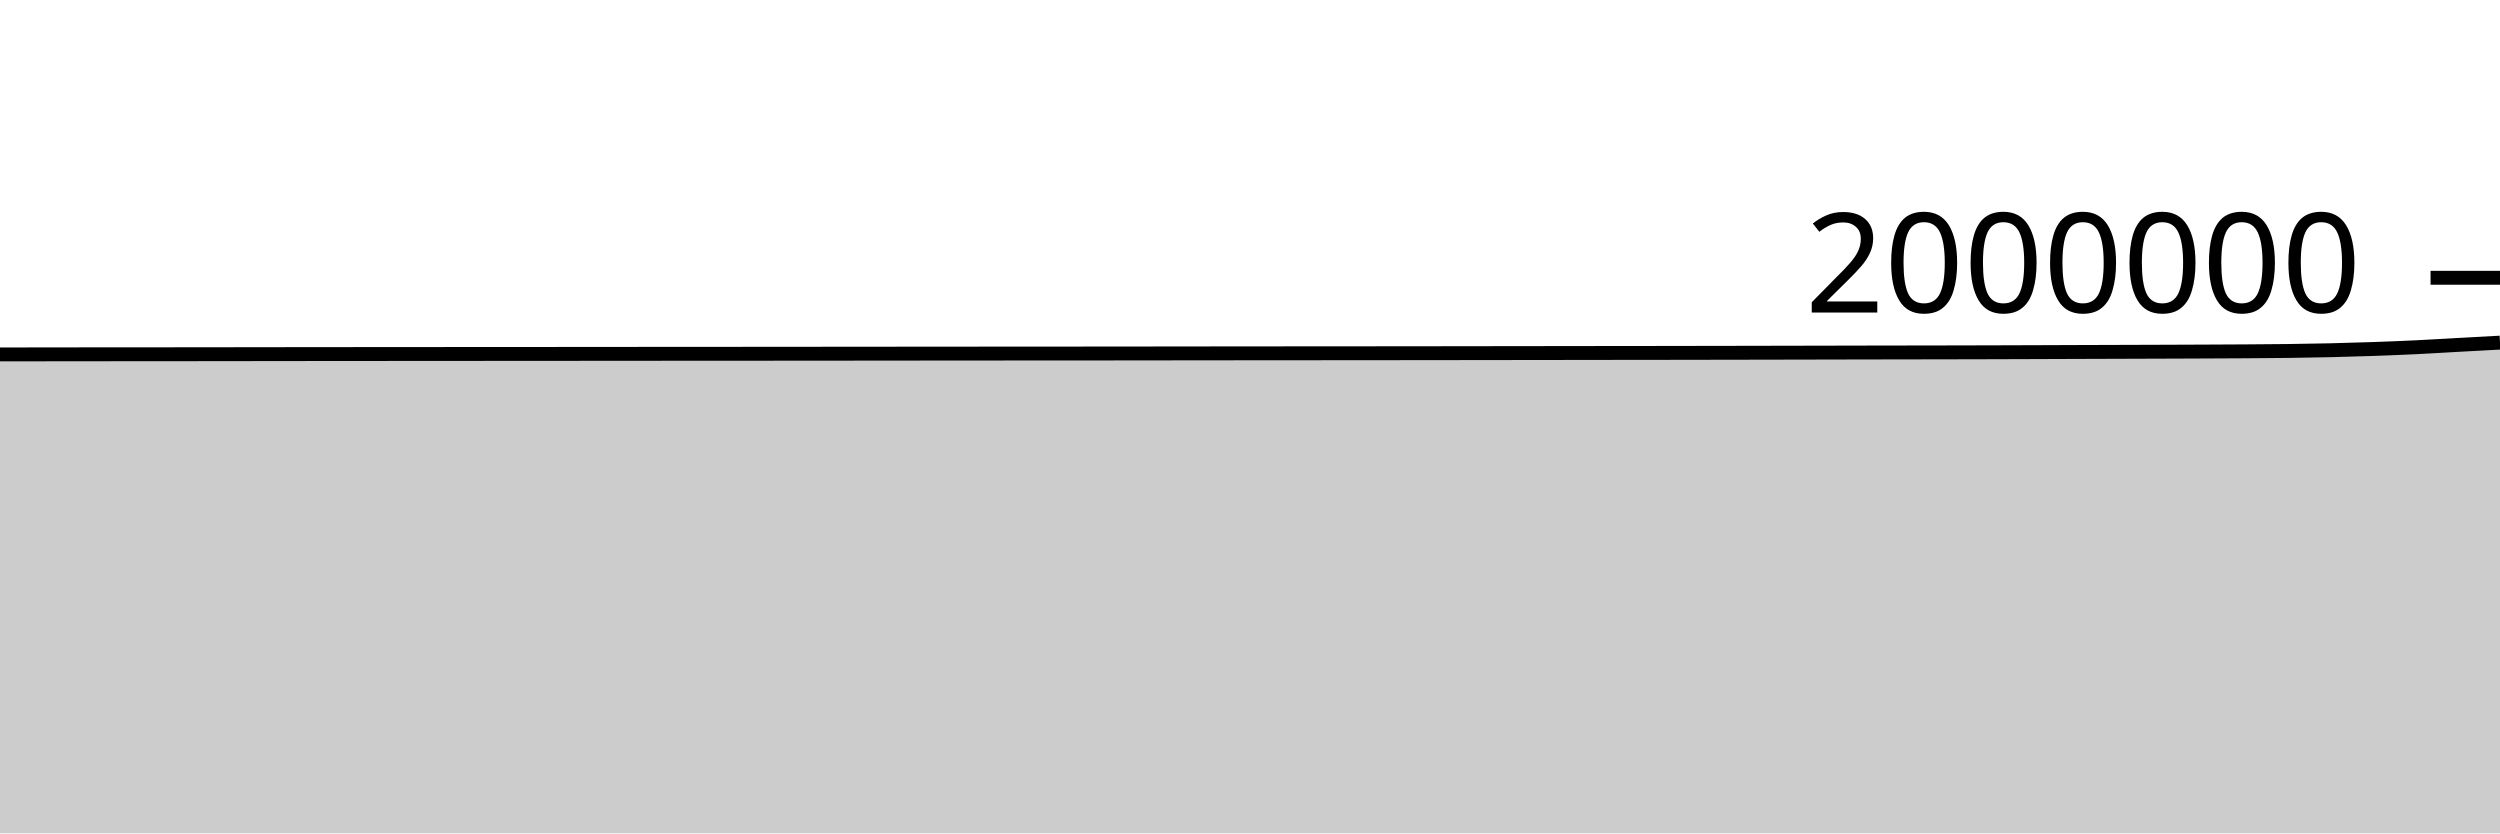
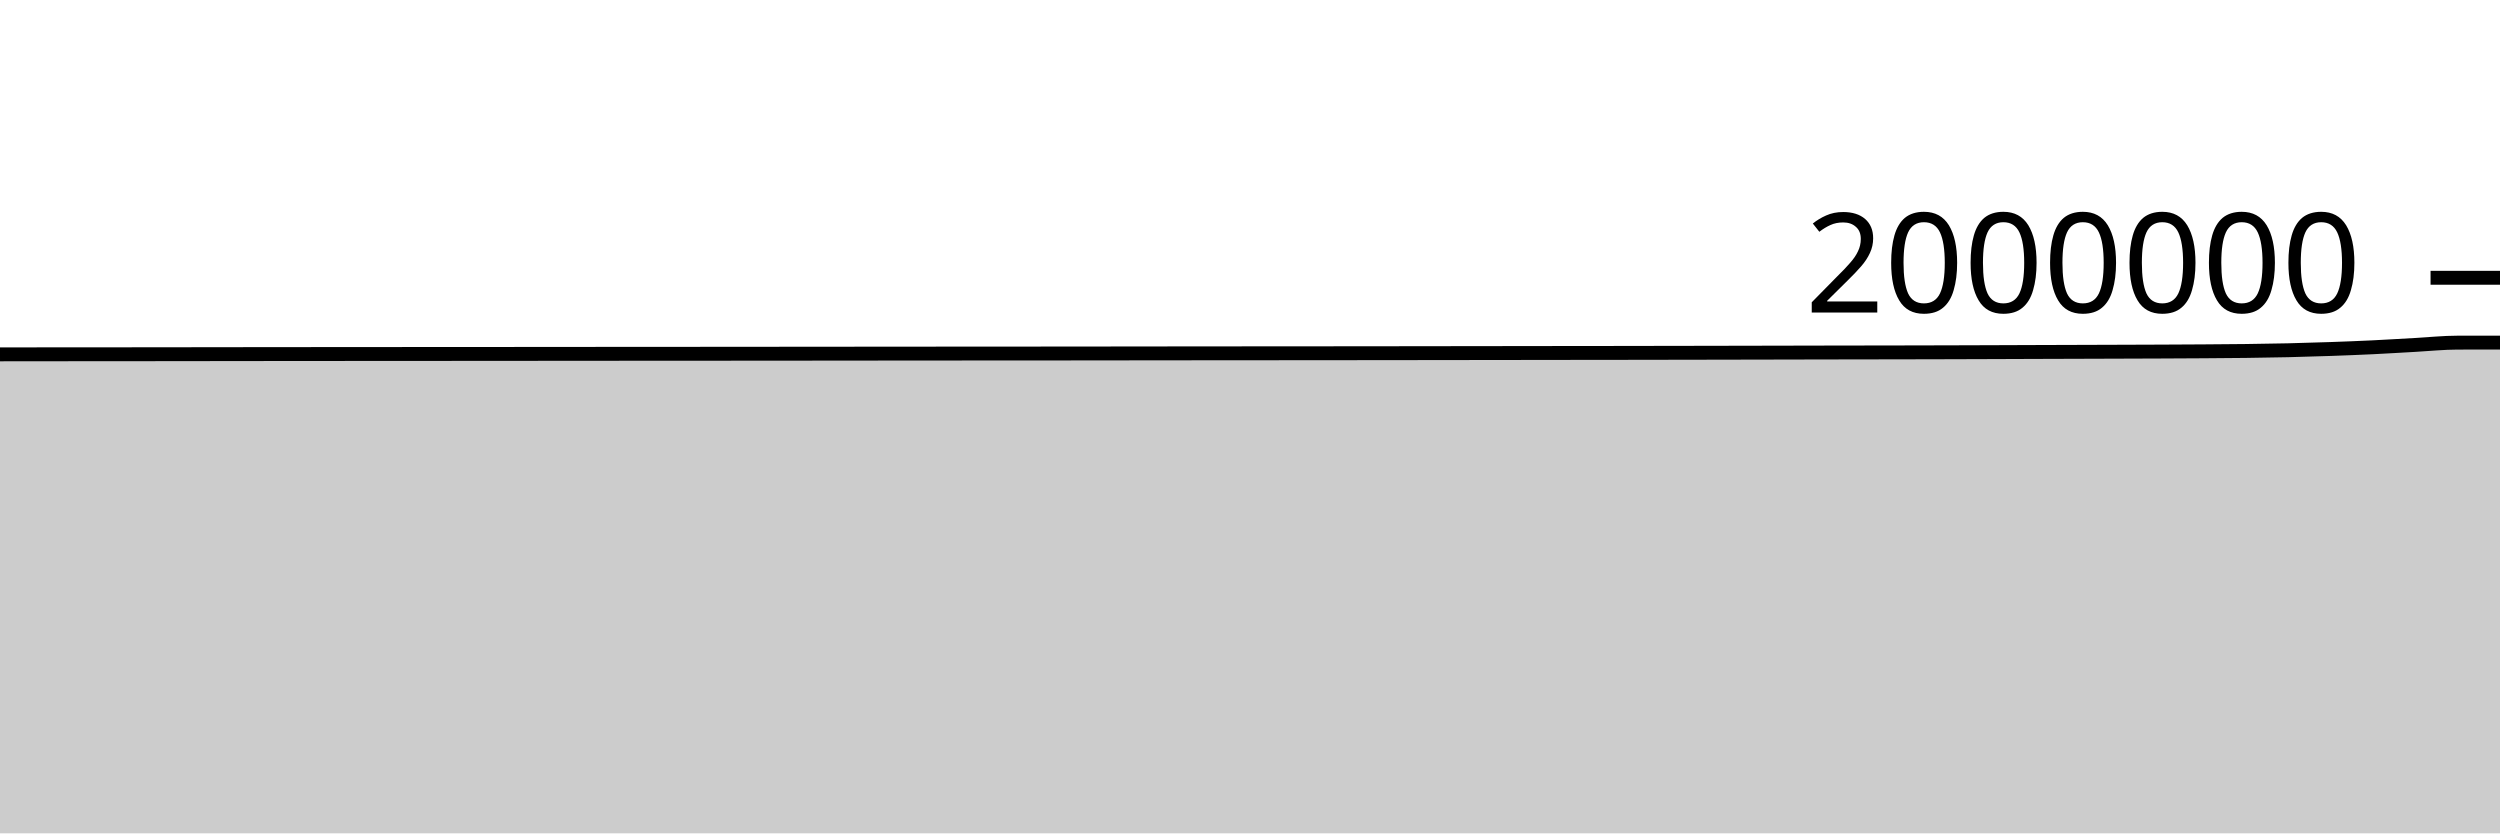
<svg xmlns="http://www.w3.org/2000/svg" viewBox="0 0 180 60">
  <g transform="translate(0,20)">
-     <path class="area" fill="rgba(0, 0, 0, 0.2)" d="M0,5.518C1.017,5.517,2.034,5.516,3.051,5.514C4.068,5.513,5.085,5.511,6.102,5.51C7.119,5.509,8.136,5.508,9.153,5.508C10.169,5.507,11.186,5.507,12.203,5.506C13.22,5.505,14.237,5.504,15.254,5.503C16.271,5.502,17.288,5.5,18.305,5.499C19.322,5.497,20.339,5.496,21.356,5.495C22.373,5.494,23.39,5.493,24.407,5.492C25.424,5.491,26.441,5.491,27.458,5.49C28.475,5.489,29.492,5.487,30.508,5.487C31.525,5.486,32.542,5.486,33.559,5.486C34.576,5.485,35.593,5.484,36.61,5.483C37.627,5.483,38.644,5.482,39.661,5.482C40.678,5.481,41.695,5.48,42.712,5.479C43.729,5.479,44.746,5.478,45.763,5.477C46.78,5.476,47.797,5.475,48.814,5.474C49.831,5.474,50.847,5.473,51.864,5.473C52.881,5.472,53.898,5.472,54.915,5.471C55.932,5.47,56.949,5.469,57.966,5.468C58.983,5.467,60,5.467,61.017,5.466C62.034,5.465,63.051,5.464,64.068,5.463C65.085,5.462,66.102,5.461,67.119,5.46C68.136,5.459,69.153,5.458,70.169,5.458C71.186,5.457,72.203,5.456,73.22,5.455C74.237,5.455,75.254,5.455,76.271,5.454C77.288,5.453,78.305,5.452,79.322,5.452C80.339,5.451,81.356,5.45,82.373,5.449C83.39,5.448,84.407,5.446,85.424,5.445C86.441,5.444,87.458,5.443,88.475,5.442C89.492,5.441,90.508,5.44,91.525,5.439C92.542,5.438,93.559,5.438,94.576,5.437C95.593,5.436,96.61,5.436,97.627,5.435C98.644,5.434,99.661,5.433,100.678,5.432C101.695,5.431,102.712,5.43,103.729,5.429C104.746,5.427,105.763,5.426,106.78,5.425C107.797,5.424,108.814,5.422,109.831,5.421C110.847,5.42,111.864,5.418,112.881,5.417C113.898,5.416,114.915,5.414,115.932,5.413C116.949,5.412,117.966,5.412,118.983,5.41C120,5.409,121.017,5.407,122.034,5.405C123.051,5.403,124.068,5.402,125.085,5.4C126.102,5.398,127.119,5.396,128.136,5.394C129.153,5.392,130.169,5.39,131.186,5.388C132.203,5.385,133.22,5.383,134.237,5.381C135.254,5.379,136.271,5.377,137.288,5.376C138.305,5.374,139.322,5.373,140.339,5.371C141.356,5.369,142.373,5.367,143.39,5.364C144.407,5.361,145.424,5.357,146.441,5.354C147.458,5.35,148.475,5.347,149.492,5.343C150.508,5.34,151.525,5.337,152.542,5.333C153.559,5.33,154.576,5.326,155.593,5.323C156.61,5.319,157.627,5.316,158.644,5.311C159.661,5.307,160.678,5.303,161.695,5.296C162.712,5.289,163.729,5.283,164.746,5.27C165.763,5.257,166.78,5.241,167.797,5.217C168.814,5.194,169.831,5.164,170.847,5.128C171.864,5.092,172.881,5.053,173.898,5.004C174.915,4.955,175.932,4.89,176.949,4.834C177.966,4.778,178.983,4.723,180,4.669L180,40C178.983,40,177.966,40,176.949,40C175.932,40,174.915,40,173.898,40C172.881,40,171.864,40,170.847,40C169.831,40,168.814,40,167.797,40C166.78,40,165.763,40,164.746,40C163.729,40,162.712,40,161.695,40C160.678,40,159.661,40,158.644,40C157.627,40,156.61,40,155.593,40C154.576,40,153.559,40,152.542,40C151.525,40,150.508,40,149.492,40C148.475,40,147.458,40,146.441,40C145.424,40,144.407,40,143.39,40C142.373,40,141.356,40,140.339,40C139.322,40,138.305,40,137.288,40C136.271,40,135.254,40,134.237,40C133.22,40,132.203,40,131.186,40C130.169,40,129.153,40,128.136,40C127.119,40,126.102,40,125.085,40C124.068,40,123.051,40,122.034,40C121.017,40,120,40,118.983,40C117.966,40,116.949,40,115.932,40C114.915,40,113.898,40,112.881,40C111.864,40,110.847,40,109.831,40C108.814,40,107.797,40,106.78,40C105.763,40,104.746,40,103.729,40C102.712,40,101.695,40,100.678,40C99.661,40,98.644,40,97.627,40C96.61,40,95.593,40,94.576,40C93.559,40,92.542,40,91.525,40C90.508,40,89.492,40,88.475,40C87.458,40,86.441,40,85.424,40C84.407,40,83.39,40,82.373,40C81.356,40,80.339,40,79.322,40C78.305,40,77.288,40,76.271,40C75.254,40,74.237,40,73.22,40C72.203,40,71.186,40,70.169,40C69.153,40,68.136,40,67.119,40C66.102,40,65.085,40,64.068,40C63.051,40,62.034,40,61.017,40C60,40,58.983,40,57.966,40C56.949,40,55.932,40,54.915,40C53.898,40,52.881,40,51.864,40C50.847,40,49.831,40,48.814,40C47.797,40,46.78,40,45.763,40C44.746,40,43.729,40,42.712,40C41.695,40,40.678,40,39.661,40C38.644,40,37.627,40,36.61,40C35.593,40,34.576,40,33.559,40C32.542,40,31.525,40,30.508,40C29.492,40,28.475,40,27.458,40C26.441,40,25.424,40,24.407,40C23.39,40,22.373,40,21.356,40C20.339,40,19.322,40,18.305,40C17.288,40,16.271,40,15.254,40C14.237,40,13.22,40,12.203,40C11.186,40,10.169,40,9.153,40C8.136,40,7.119,40,6.102,40C5.085,40,4.068,40,3.051,40C2.034,40,1.017,40,0,40Z" />
-     <path class="line" stroke="black" fill="none" d="M0,5.518C1.017,5.517,2.034,5.516,3.051,5.514C4.068,5.513,5.085,5.511,6.102,5.51C7.119,5.509,8.136,5.508,9.153,5.508C10.169,5.507,11.186,5.507,12.203,5.506C13.22,5.505,14.237,5.504,15.254,5.503C16.271,5.502,17.288,5.5,18.305,5.499C19.322,5.497,20.339,5.496,21.356,5.495C22.373,5.494,23.39,5.493,24.407,5.492C25.424,5.491,26.441,5.491,27.458,5.49C28.475,5.489,29.492,5.487,30.508,5.487C31.525,5.486,32.542,5.486,33.559,5.486C34.576,5.485,35.593,5.484,36.61,5.483C37.627,5.483,38.644,5.482,39.661,5.482C40.678,5.481,41.695,5.48,42.712,5.479C43.729,5.479,44.746,5.478,45.763,5.477C46.78,5.476,47.797,5.475,48.814,5.474C49.831,5.474,50.847,5.473,51.864,5.473C52.881,5.472,53.898,5.472,54.915,5.471C55.932,5.47,56.949,5.469,57.966,5.468C58.983,5.467,60,5.467,61.017,5.466C62.034,5.465,63.051,5.464,64.068,5.463C65.085,5.462,66.102,5.461,67.119,5.46C68.136,5.459,69.153,5.458,70.169,5.458C71.186,5.457,72.203,5.456,73.22,5.455C74.237,5.455,75.254,5.455,76.271,5.454C77.288,5.453,78.305,5.452,79.322,5.452C80.339,5.451,81.356,5.45,82.373,5.449C83.39,5.448,84.407,5.446,85.424,5.445C86.441,5.444,87.458,5.443,88.475,5.442C89.492,5.441,90.508,5.44,91.525,5.439C92.542,5.438,93.559,5.438,94.576,5.437C95.593,5.436,96.61,5.436,97.627,5.435C98.644,5.434,99.661,5.433,100.678,5.432C101.695,5.431,102.712,5.43,103.729,5.429C104.746,5.427,105.763,5.426,106.78,5.425C107.797,5.424,108.814,5.422,109.831,5.421C110.847,5.42,111.864,5.418,112.881,5.417C113.898,5.416,114.915,5.414,115.932,5.413C116.949,5.412,117.966,5.412,118.983,5.41C120,5.409,121.017,5.407,122.034,5.405C123.051,5.403,124.068,5.402,125.085,5.4C126.102,5.398,127.119,5.396,128.136,5.394C129.153,5.392,130.169,5.39,131.186,5.388C132.203,5.385,133.22,5.383,134.237,5.381C135.254,5.379,136.271,5.377,137.288,5.376C138.305,5.374,139.322,5.373,140.339,5.371C141.356,5.369,142.373,5.367,143.39,5.364C144.407,5.361,145.424,5.357,146.441,5.354C147.458,5.35,148.475,5.347,149.492,5.343C150.508,5.34,151.525,5.337,152.542,5.333C153.559,5.33,154.576,5.326,155.593,5.323C156.61,5.319,157.627,5.316,158.644,5.311C159.661,5.307,160.678,5.303,161.695,5.296C162.712,5.289,163.729,5.283,164.746,5.27C165.763,5.257,166.78,5.241,167.797,5.217C168.814,5.194,169.831,5.164,170.847,5.128C171.864,5.092,172.881,5.053,173.898,5.004C174.915,4.955,175.932,4.89,176.949,4.834C177.966,4.778,178.983,4.723,180,4.669" />
+     <path class="area" fill="rgba(0, 0, 0, 0.2)" d="M0,5.514C1.017,5.513,2.034,5.512,3.051,5.51C4.068,5.509,5.085,5.508,6.102,5.508C7.119,5.507,8.136,5.507,9.153,5.506C10.169,5.505,11.186,5.504,12.203,5.503C13.22,5.502,14.237,5.5,15.254,5.499C16.271,5.497,17.288,5.496,18.305,5.495C19.322,5.494,20.339,5.493,21.356,5.492C22.373,5.491,23.39,5.491,24.407,5.49C25.424,5.489,26.441,5.488,27.458,5.487C28.475,5.486,29.492,5.486,30.508,5.486C31.525,5.485,32.542,5.484,33.559,5.484C34.576,5.483,35.593,5.483,36.61,5.482C37.627,5.481,38.644,5.48,39.661,5.479C40.678,5.479,41.695,5.478,42.712,5.477C43.729,5.476,44.746,5.475,45.763,5.474C46.78,5.474,47.797,5.473,48.814,5.473C49.831,5.472,50.847,5.472,51.864,5.471C52.881,5.47,53.898,5.469,54.915,5.468C55.932,5.468,56.949,5.467,57.966,5.466C58.983,5.465,60,5.464,61.017,5.463C62.034,5.462,63.051,5.461,64.068,5.46C65.085,5.459,66.102,5.458,67.119,5.458C68.136,5.457,69.153,5.456,70.169,5.455C71.186,5.455,72.203,5.455,73.22,5.454C74.237,5.453,75.254,5.452,76.271,5.452C77.288,5.451,78.305,5.45,79.322,5.449C80.339,5.448,81.356,5.447,82.373,5.445C83.39,5.444,84.407,5.443,85.424,5.442C86.441,5.441,87.458,5.44,88.475,5.439C89.492,5.438,90.508,5.438,91.525,5.437C92.542,5.436,93.559,5.436,94.576,5.435C95.593,5.435,96.61,5.433,97.627,5.432C98.644,5.431,99.661,5.43,100.678,5.429C101.695,5.427,102.712,5.426,103.729,5.425C104.746,5.424,105.763,5.422,106.78,5.421C107.797,5.42,108.814,5.418,109.831,5.417C110.847,5.416,111.864,5.414,112.881,5.413C113.898,5.412,114.915,5.412,115.932,5.41C116.949,5.409,117.966,5.407,118.983,5.405C120,5.403,121.017,5.402,122.034,5.4C123.051,5.398,124.068,5.396,125.085,5.394C126.102,5.392,127.119,5.39,128.136,5.388C129.153,5.386,130.169,5.383,131.186,5.381C132.203,5.379,133.22,5.377,134.237,5.376C135.254,5.374,136.271,5.373,137.288,5.371C138.305,5.369,139.322,5.367,140.339,5.364C141.356,5.361,142.373,5.357,143.39,5.354C144.407,5.351,145.424,5.347,146.441,5.343C147.458,5.34,148.475,5.337,149.492,5.333C150.508,5.33,151.525,5.326,152.542,5.323C153.559,5.319,154.576,5.316,155.593,5.312C156.61,5.307,157.627,5.303,158.644,5.296C159.661,5.289,160.678,5.283,161.695,5.27C162.712,5.257,163.729,5.241,164.746,5.218C165.763,5.194,166.78,5.164,167.797,5.128C168.814,5.092,169.831,5.053,170.847,5.004C171.864,4.955,172.881,4.89,173.898,4.834C174.915,4.778,175.932,4.67,176.949,4.669C177.966,4.668,178.983,4.668,180,4.667L180,40C178.983,40,177.966,40,176.949,40C175.932,40,174.915,40,173.898,40C172.881,40,171.864,40,170.847,40C169.831,40,168.814,40,167.797,40C166.78,40,165.763,40,164.746,40C163.729,40,162.712,40,161.695,40C160.678,40,159.661,40,158.644,40C157.627,40,156.61,40,155.593,40C154.576,40,153.559,40,152.542,40C151.525,40,150.508,40,149.492,40C148.475,40,147.458,40,146.441,40C145.424,40,144.407,40,143.39,40C142.373,40,141.356,40,140.339,40C139.322,40,138.305,40,137.288,40C136.271,40,135.254,40,134.237,40C133.22,40,132.203,40,131.186,40C130.169,40,129.153,40,128.136,40C127.119,40,126.102,40,125.085,40C124.068,40,123.051,40,122.034,40C121.017,40,120,40,118.983,40C117.966,40,116.949,40,115.932,40C114.915,40,113.898,40,112.881,40C111.864,40,110.847,40,109.831,40C108.814,40,107.797,40,106.78,40C105.763,40,104.746,40,103.729,40C102.712,40,101.695,40,100.678,40C99.661,40,98.644,40,97.627,40C96.61,40,95.593,40,94.576,40C93.559,40,92.542,40,91.525,40C90.508,40,89.492,40,88.475,40C87.458,40,86.441,40,85.424,40C84.407,40,83.39,40,82.373,40C81.356,40,80.339,40,79.322,40C78.305,40,77.288,40,76.271,40C75.254,40,74.237,40,73.22,40C72.203,40,71.186,40,70.169,40C69.153,40,68.136,40,67.119,40C66.102,40,65.085,40,64.068,40C63.051,40,62.034,40,61.017,40C60,40,58.983,40,57.966,40C56.949,40,55.932,40,54.915,40C53.898,40,52.881,40,51.864,40C50.847,40,49.831,40,48.814,40C47.797,40,46.78,40,45.763,40C44.746,40,43.729,40,42.712,40C41.695,40,40.678,40,39.661,40C38.644,40,37.627,40,36.61,40C35.593,40,34.576,40,33.559,40C32.542,40,31.525,40,30.508,40C29.492,40,28.475,40,27.458,40C26.441,40,25.424,40,24.407,40C23.39,40,22.373,40,21.356,40C20.339,40,19.322,40,18.305,40C17.288,40,16.271,40,15.254,40C14.237,40,13.22,40,12.203,40C11.186,40,10.169,40,9.153,40C8.136,40,7.119,40,6.102,40C5.085,40,4.068,40,3.051,40C2.034,40,1.017,40,0,40Z" />
+     <path class="line" stroke="black" fill="none" d="M0,5.514C1.017,5.513,2.034,5.512,3.051,5.51C4.068,5.509,5.085,5.508,6.102,5.508C7.119,5.507,8.136,5.507,9.153,5.506C10.169,5.505,11.186,5.504,12.203,5.503C13.22,5.502,14.237,5.5,15.254,5.499C16.271,5.497,17.288,5.496,18.305,5.495C19.322,5.494,20.339,5.493,21.356,5.492C22.373,5.491,23.39,5.491,24.407,5.49C25.424,5.489,26.441,5.488,27.458,5.487C28.475,5.486,29.492,5.486,30.508,5.486C31.525,5.485,32.542,5.484,33.559,5.484C34.576,5.483,35.593,5.483,36.61,5.482C37.627,5.481,38.644,5.48,39.661,5.479C40.678,5.479,41.695,5.478,42.712,5.477C43.729,5.476,44.746,5.475,45.763,5.474C46.78,5.474,47.797,5.473,48.814,5.473C49.831,5.472,50.847,5.472,51.864,5.471C52.881,5.47,53.898,5.469,54.915,5.468C55.932,5.468,56.949,5.467,57.966,5.466C58.983,5.465,60,5.464,61.017,5.463C62.034,5.462,63.051,5.461,64.068,5.46C65.085,5.459,66.102,5.458,67.119,5.458C68.136,5.457,69.153,5.456,70.169,5.455C71.186,5.455,72.203,5.455,73.22,5.454C74.237,5.453,75.254,5.452,76.271,5.452C77.288,5.451,78.305,5.45,79.322,5.449C80.339,5.448,81.356,5.447,82.373,5.445C83.39,5.444,84.407,5.443,85.424,5.442C86.441,5.441,87.458,5.44,88.475,5.439C89.492,5.438,90.508,5.438,91.525,5.437C92.542,5.436,93.559,5.436,94.576,5.435C95.593,5.435,96.61,5.433,97.627,5.432C98.644,5.431,99.661,5.43,100.678,5.429C101.695,5.427,102.712,5.426,103.729,5.425C104.746,5.424,105.763,5.422,106.78,5.421C107.797,5.42,108.814,5.418,109.831,5.417C110.847,5.416,111.864,5.414,112.881,5.413C113.898,5.412,114.915,5.412,115.932,5.41C116.949,5.409,117.966,5.407,118.983,5.405C120,5.403,121.017,5.402,122.034,5.4C123.051,5.398,124.068,5.396,125.085,5.394C126.102,5.392,127.119,5.39,128.136,5.388C129.153,5.386,130.169,5.383,131.186,5.381C132.203,5.379,133.22,5.377,134.237,5.376C135.254,5.374,136.271,5.373,137.288,5.371C138.305,5.369,139.322,5.367,140.339,5.364C141.356,5.361,142.373,5.357,143.39,5.354C144.407,5.351,145.424,5.347,146.441,5.343C147.458,5.34,148.475,5.337,149.492,5.333C150.508,5.33,151.525,5.326,152.542,5.323C153.559,5.319,154.576,5.316,155.593,5.312C156.61,5.307,157.627,5.303,158.644,5.296C159.661,5.289,160.678,5.283,161.695,5.27C162.712,5.257,163.729,5.241,164.746,5.218C165.763,5.194,166.78,5.164,167.797,5.128C168.814,5.092,169.831,5.053,170.847,5.004C171.864,4.955,172.881,4.89,173.898,4.834C174.915,4.778,175.932,4.67,176.949,4.669C177.966,4.668,178.983,4.668,180,4.667" />
    <path class="axis-ceiling" stroke-width="1" stroke="black" fill="none" d="M175,0L180,0" />
    <text class="axis-ceiling-label" font-family="sans-serif" text-anchor="end" font-size="10px" x="170" y="2.5">2000000</text>
  </g>
</svg>
